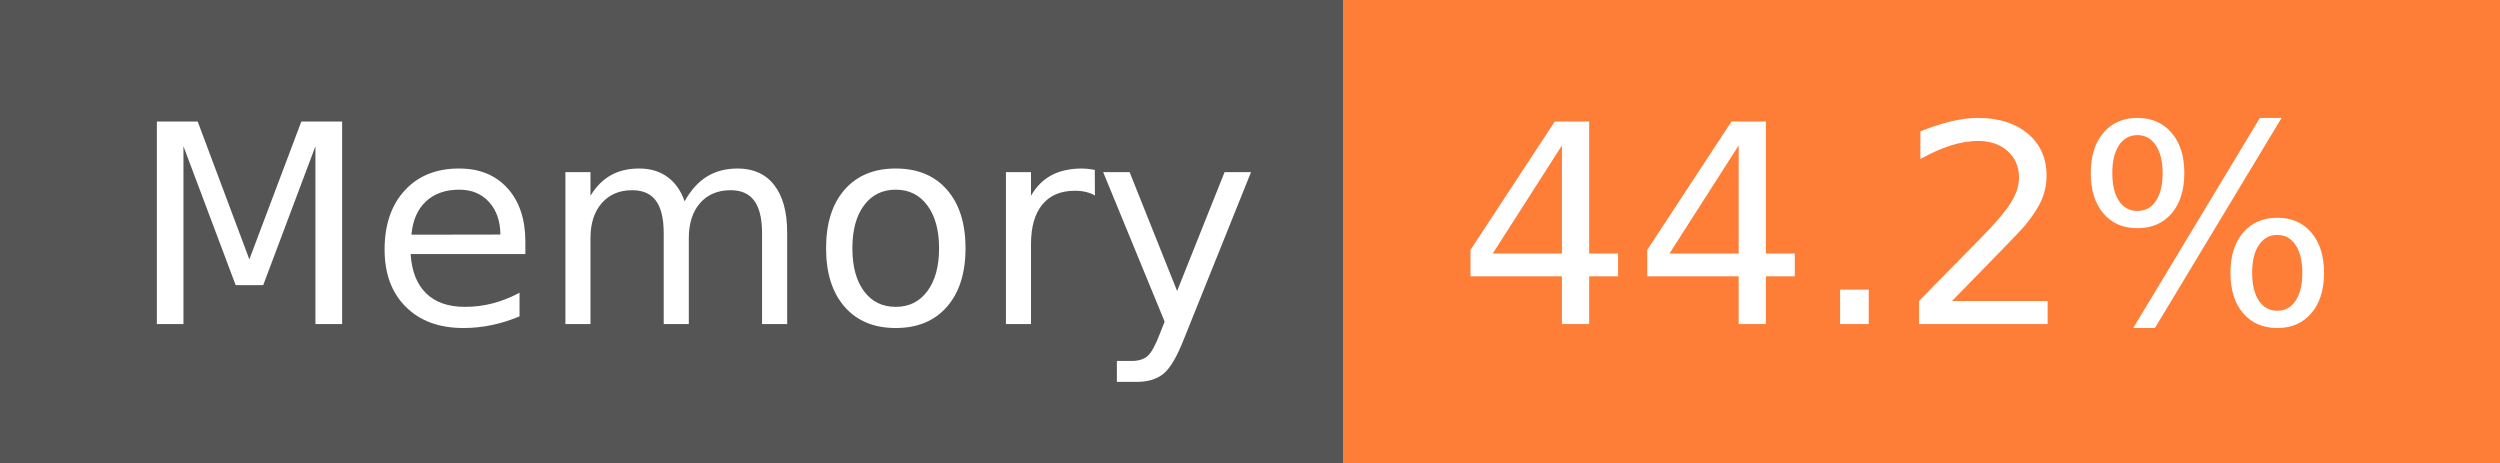
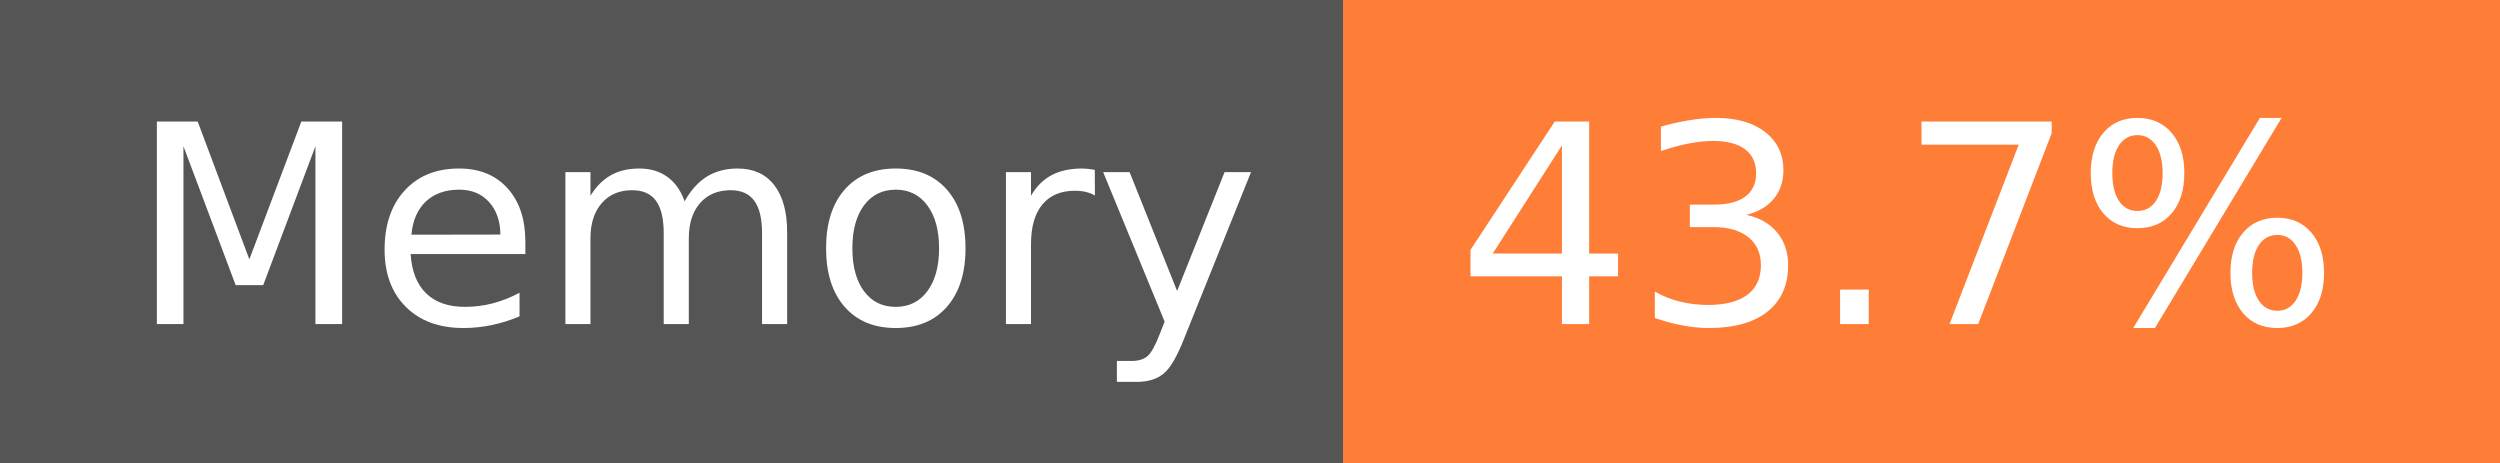
- <svg xmlns="http://www.w3.org/2000/svg" width="108" height="20" role="img" aria-label="Memory: 44.2%">
+ <svg xmlns="http://www.w3.org/2000/svg" width="108" height="20" role="img" aria-label="Memory: 43.7%">
  <g shape-rendering="crispEdges">
    <rect width="58" height="20" fill="#555" />
    <rect x="58" width="50" height="20" fill="#fe7d37" />
  </g>
  <g fill="#fff" text-anchor="middle" font-family="Verdana,Geneva,DejaVu Sans,sans-serif" text-rendering="geometricPrecision" font-size="120">
    <text x="300" y="140" transform="scale(.1)" fill="#fff" textLength="466">Memory</text>
-     <text x="820" y="140" transform="scale(.1)" fill="#fff" textLength="390">44.2%</text>
+     <text x="820" y="140" transform="scale(.1)" fill="#fff" textLength="390">43.7%</text>
  </g>
</svg>
